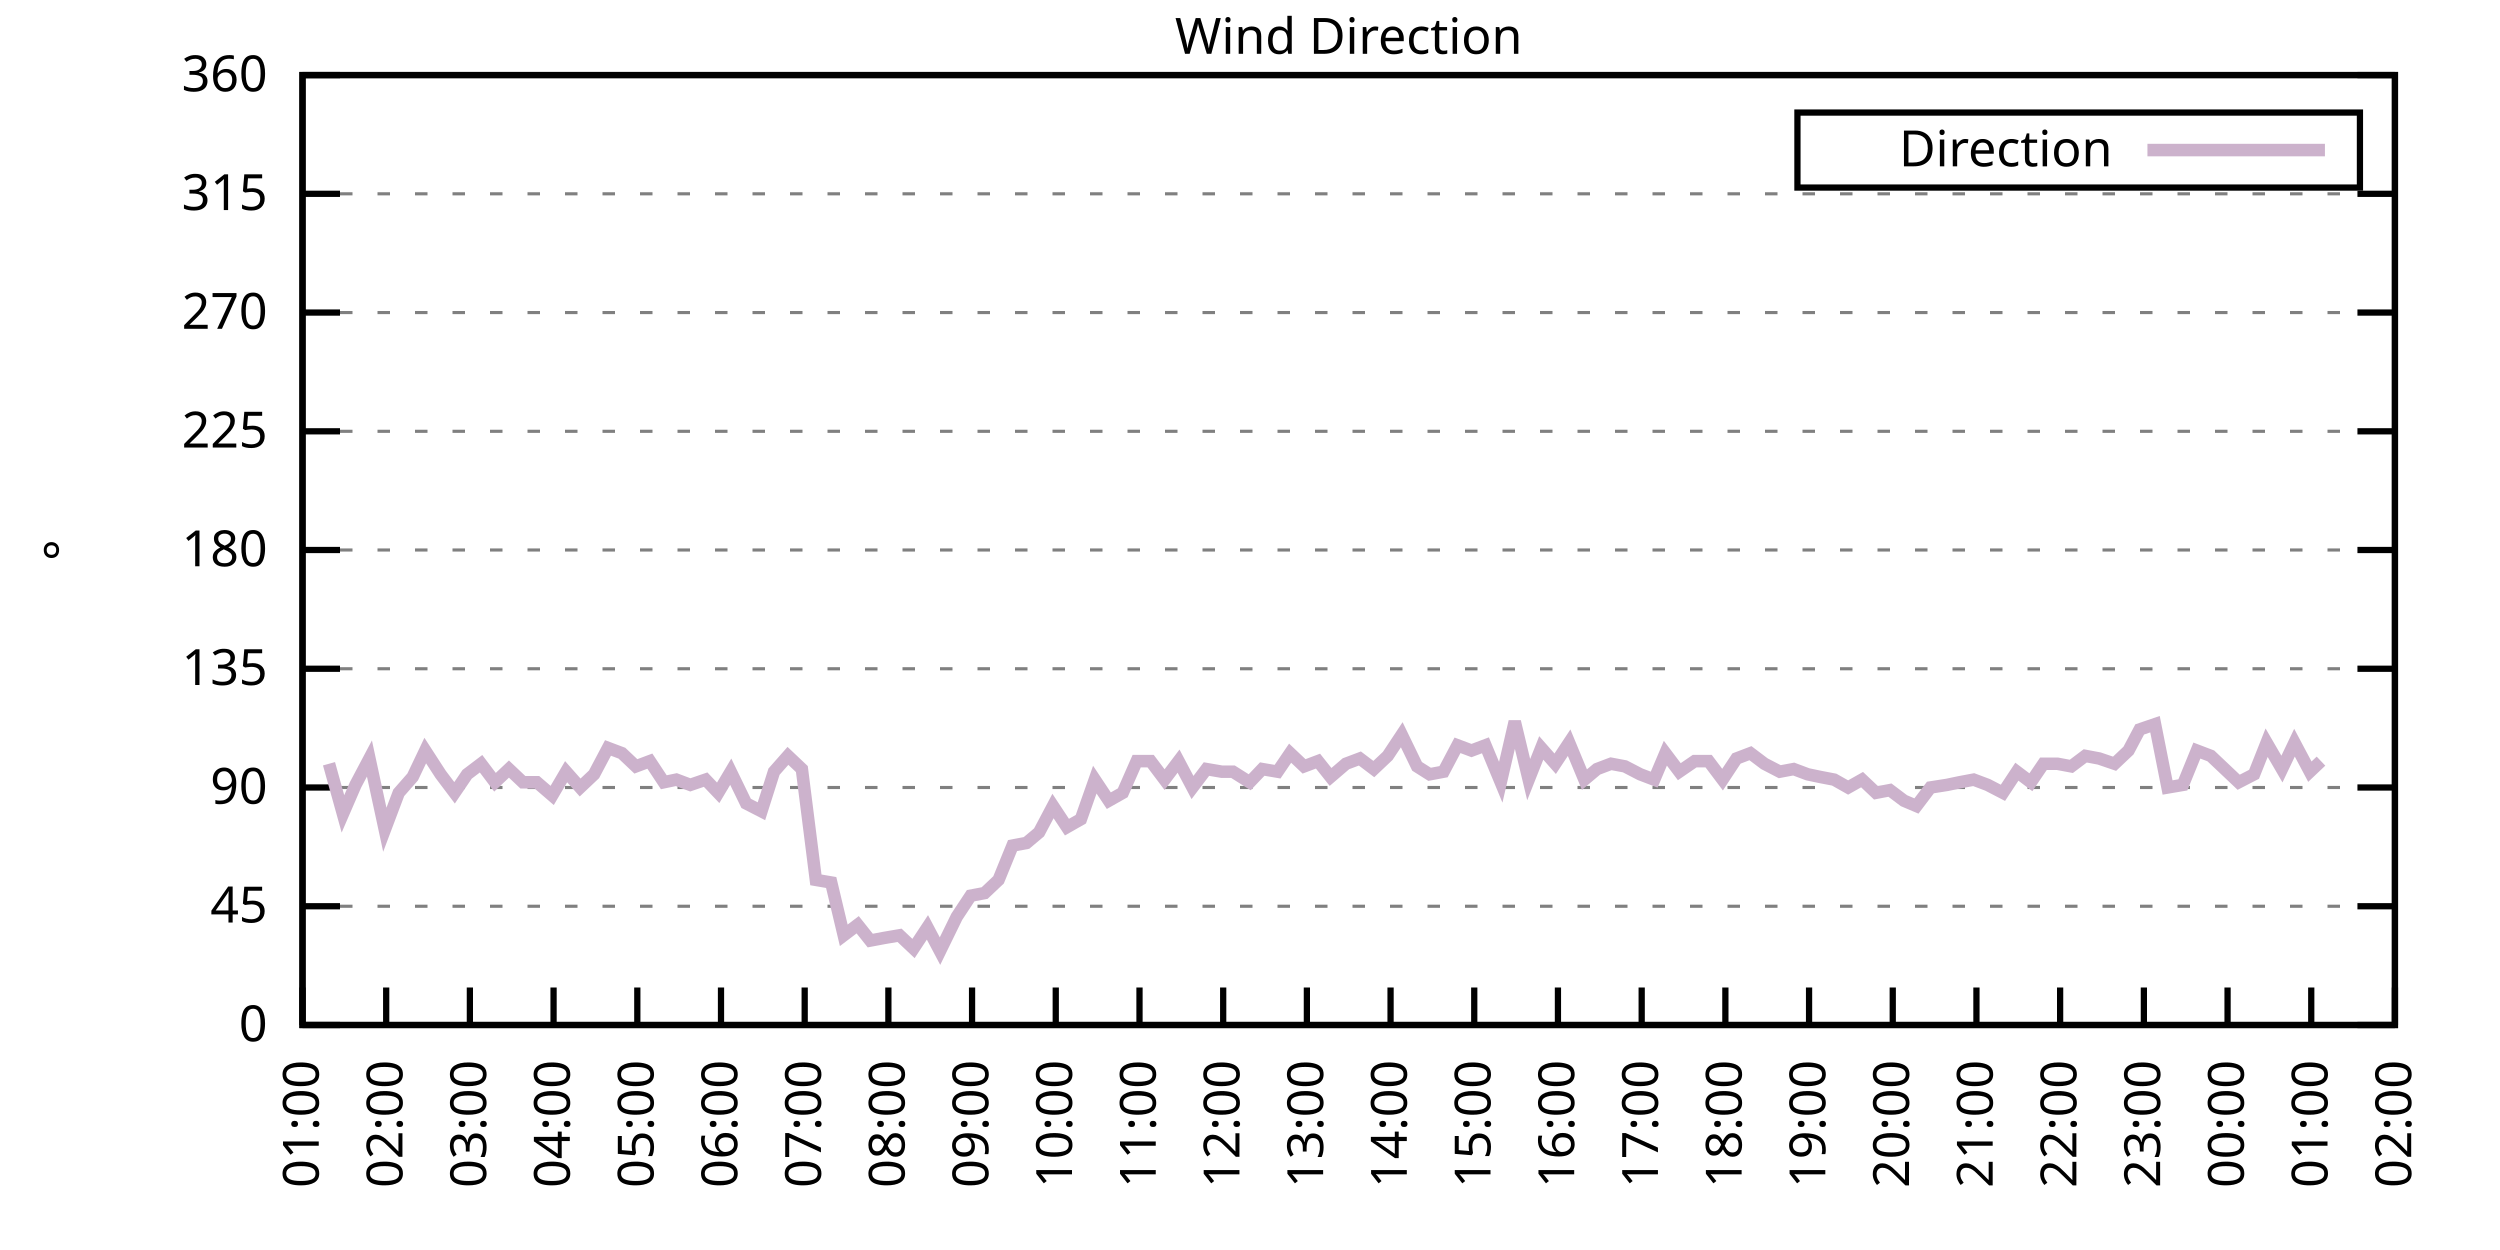
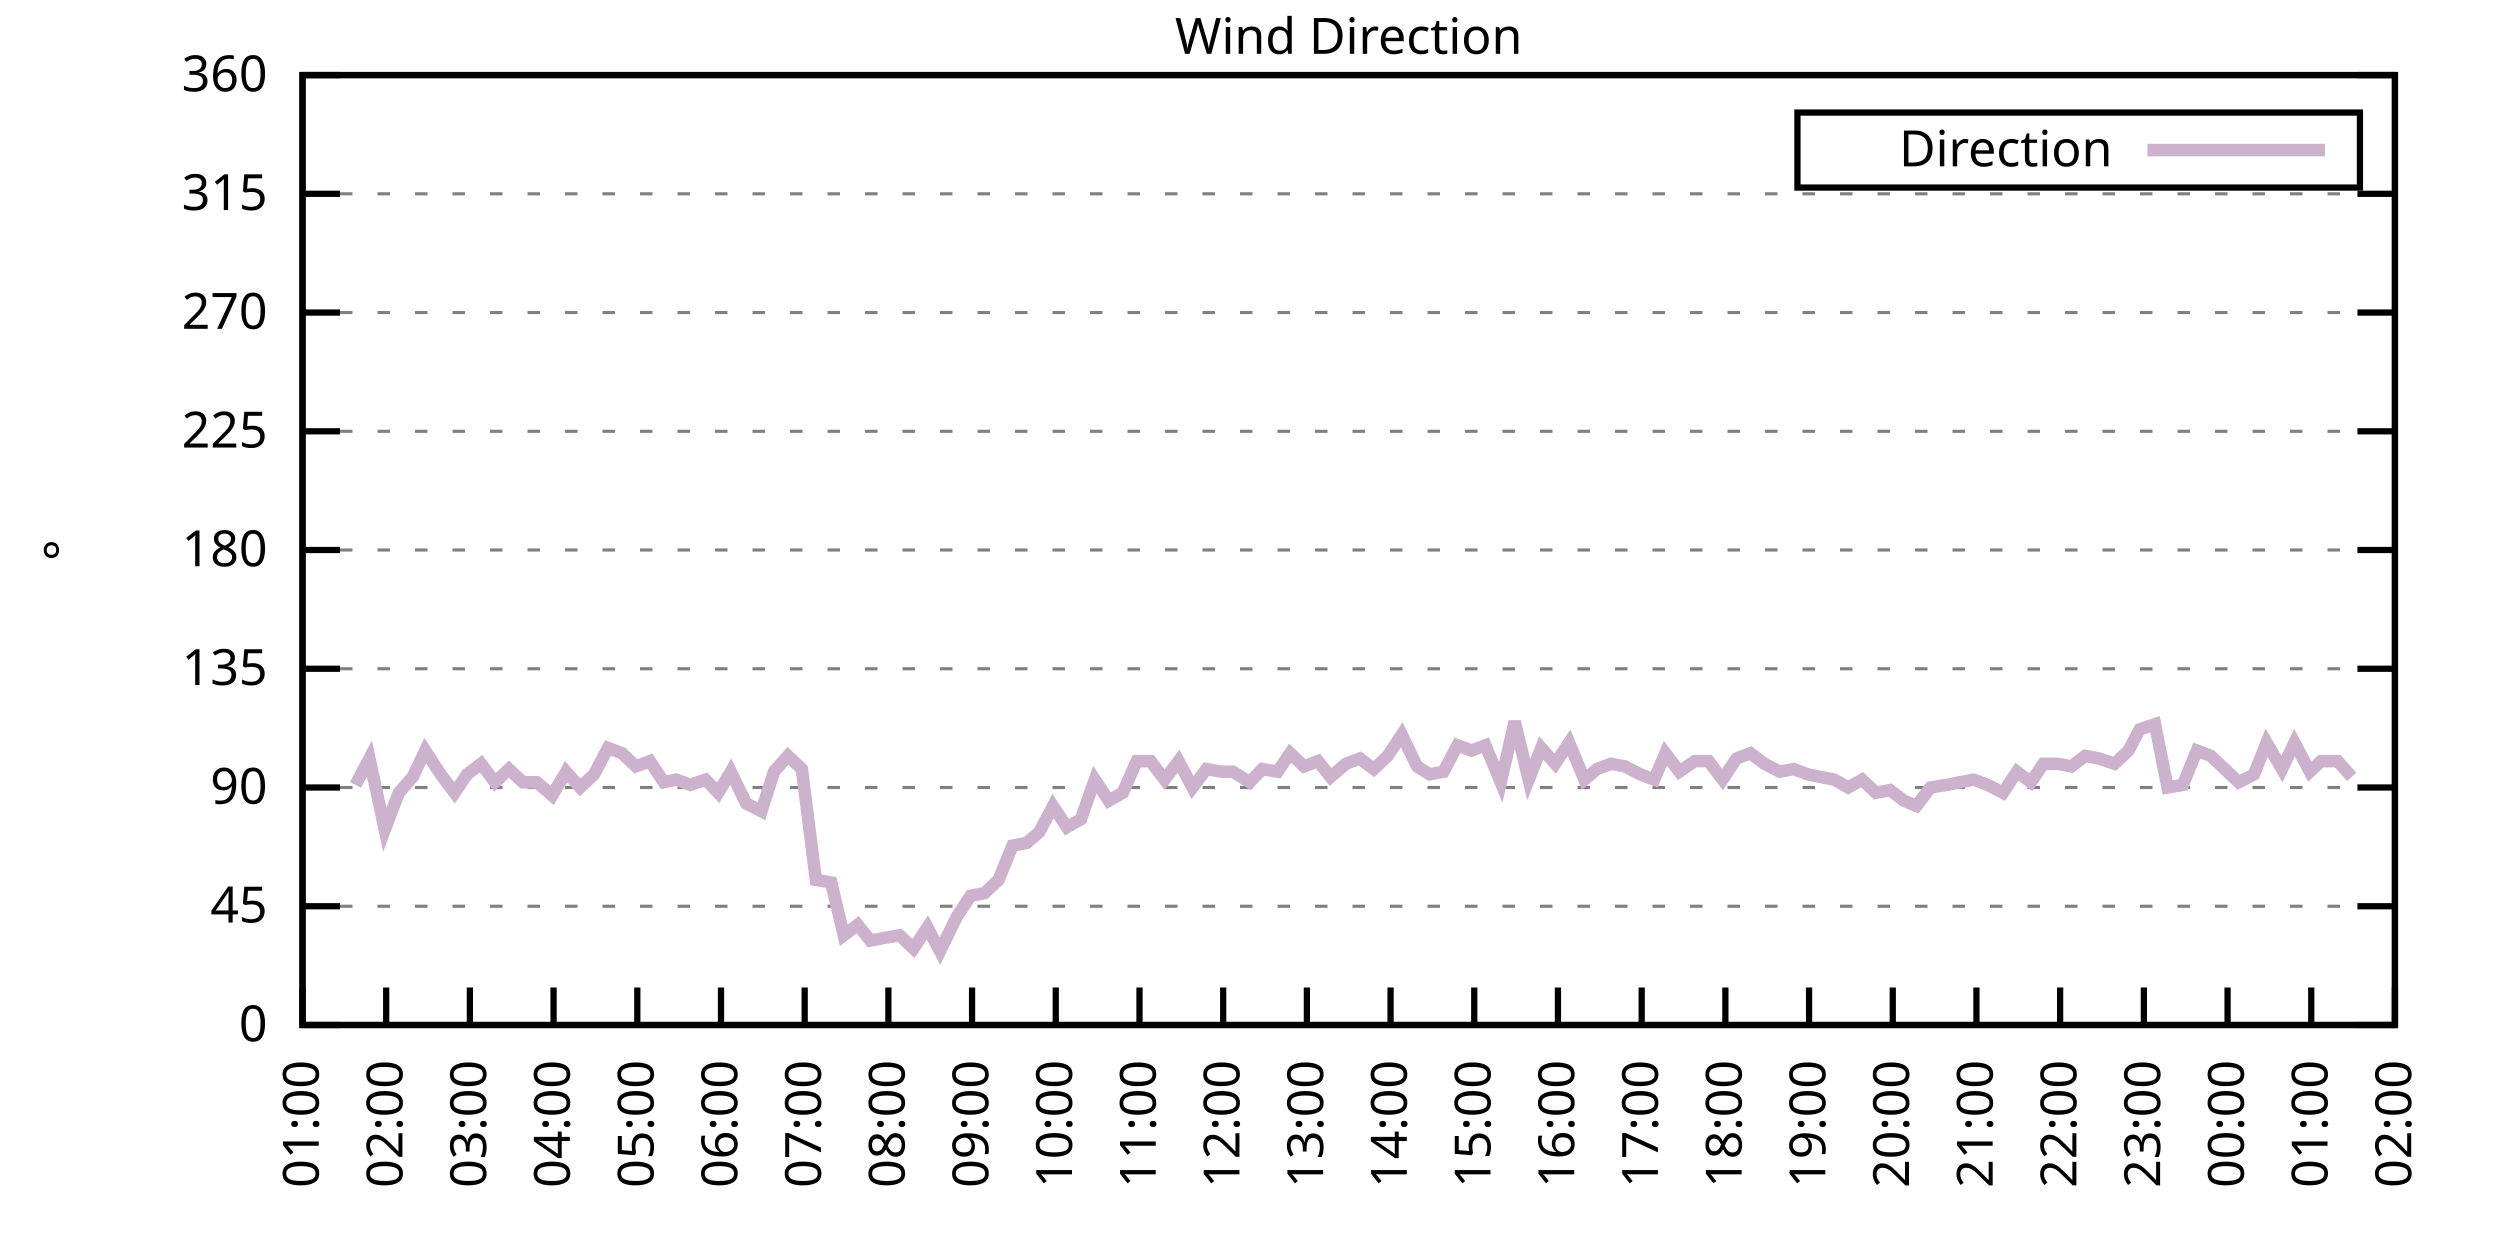
<svg xmlns="http://www.w3.org/2000/svg" xmlns:xlink="http://www.w3.org/1999/xlink" width="400" height="200" viewBox="0 0 400 200">
  <g id="gnuplot_canvas">
    <rect x="0" y="0" width="400" height="200" fill="none" />
    <defs>
      <circle id="gpDot" r="0.5" stroke-width="0.5" stroke="currentColor" />
      <path id="gpPt0" stroke-width="0.333" stroke="currentColor" d="M-1,0 h2 M0,-1 v2" />
      <path id="gpPt1" stroke-width="0.333" stroke="currentColor" d="M-1,-1 L1,1 M1,-1 L-1,1" />
      <path id="gpPt2" stroke-width="0.333" stroke="currentColor" d="M-1,0 L1,0 M0,-1 L0,1 M-1,-1 L1,1 M-1,1 L1,-1" />
      <rect id="gpPt3" stroke-width="0.333" stroke="currentColor" x="-1" y="-1" width="2" height="2" />
      <rect id="gpPt4" stroke-width="0.333" stroke="currentColor" fill="currentColor" x="-1" y="-1" width="2" height="2" />
      <circle id="gpPt5" stroke-width="0.333" stroke="currentColor" cx="0" cy="0" r="1" />
      <use xlink:href="#gpPt5" id="gpPt6" fill="currentColor" stroke="none" />
      <path id="gpPt7" stroke-width="0.333" stroke="currentColor" d="M0,-1.33 L-1.33,0.67 L1.33,0.67 z" />
      <use xlink:href="#gpPt7" id="gpPt8" fill="currentColor" stroke="none" />
      <use xlink:href="#gpPt7" id="gpPt9" stroke="currentColor" transform="rotate(180)" />
      <use xlink:href="#gpPt9" id="gpPt10" fill="currentColor" stroke="none" />
      <use xlink:href="#gpPt3" id="gpPt11" stroke="currentColor" transform="rotate(45)" />
      <use xlink:href="#gpPt11" id="gpPt12" fill="currentColor" stroke="none" />
      <path id="gpPt13" stroke-width="0.333" stroke="currentColor" d="M0,1.330 L1.265,0.411 L0.782,-1.067 L-0.782,-1.076 L-1.265,0.411 z" />
      <use xlink:href="#gpPt13" id="gpPt14" fill="currentColor" stroke="none" />
      <filter id="textbox" filterUnits="objectBoundingBox" x="0" y="0" height="1" width="1">
        <feFlood flood-color="white" flood-opacity="1" result="bgnd" />
        <feComposite in="SourceGraphic" in2="bgnd" operator="atop" />
      </filter>
      <filter id="greybox" filterUnits="objectBoundingBox" x="0" y="0" height="1" width="1">
        <feFlood flood-color="lightgrey" flood-opacity="1" result="grey" />
        <feComposite in="SourceGraphic" in2="grey" operator="atop" />
      </filter>
    </defs>
    <g fill="none" color="white" stroke="currentColor" stroke-width="1.00" stroke-linecap="butt" stroke-linejoin="miter">
</g>
    <g fill="none" color="black" stroke="currentColor" stroke-width="1.00" stroke-linecap="butt" stroke-linejoin="miter">
      <g stroke="none" shape-rendering="crispEdges">
        <polygon fill="rgb(255, 255, 255)" points="48.40,164.00 383.18,164.00 383.18,12.02 48.40,12.02 " />
      </g>
    </g>
    <g fill="none" color="black" stroke="currentColor" stroke-width="1.00" stroke-linecap="butt" stroke-linejoin="miter">
</g>
    <g fill="none" color="black" stroke="black" stroke-width="0.50" stroke-linecap="butt" stroke-linejoin="miter">
</g>
    <g fill="none" color="gray" stroke="currentColor" stroke-width="0.50" stroke-linecap="butt" stroke-linejoin="miter">
      <path stroke="gray" stroke-dasharray="2,4" class="gridline" d="M48.40,164.00 L383.19,164.00  " />
    </g>
    <g fill="none" color="gray" stroke="gray" stroke-width="1.00" stroke-linecap="butt" stroke-linejoin="miter">
</g>
    <g fill="none" color="black" stroke="currentColor" stroke-width="1.00" stroke-linecap="butt" stroke-linejoin="miter">
      <path stroke="black" d="M48.40,164.00 L54.40,164.00 M383.19,164.00 L377.19,164.00  " />
      <g transform="translate(42.80,166.60)" stroke="none" fill="black" font-family="Sans" font-size="8.00" text-anchor="end">
        <text>
          <tspan font-family="Sans"> 0</tspan>
        </text>
      </g>
    </g>
    <g fill="none" color="black" stroke="currentColor" stroke-width="1.00" stroke-linecap="butt" stroke-linejoin="miter">
</g>
    <g fill="none" color="black" stroke="black" stroke-width="0.50" stroke-linecap="butt" stroke-linejoin="miter">
</g>
    <g fill="none" color="gray" stroke="currentColor" stroke-width="0.50" stroke-linecap="butt" stroke-linejoin="miter">
      <path stroke="gray" stroke-dasharray="2,4" class="gridline" d="M48.40,145.00 L383.19,145.00  " />
    </g>
    <g fill="none" color="gray" stroke="gray" stroke-width="1.00" stroke-linecap="butt" stroke-linejoin="miter">
</g>
    <g fill="none" color="black" stroke="currentColor" stroke-width="1.00" stroke-linecap="butt" stroke-linejoin="miter">
      <path stroke="black" d="M48.40,145.00 L54.40,145.00 M383.19,145.00 L377.19,145.00  " />
      <g transform="translate(42.80,147.60)" stroke="none" fill="black" font-family="Sans" font-size="8.00" text-anchor="end">
        <text>
          <tspan font-family="Sans"> 45</tspan>
        </text>
      </g>
    </g>
    <g fill="none" color="black" stroke="currentColor" stroke-width="1.00" stroke-linecap="butt" stroke-linejoin="miter">
</g>
    <g fill="none" color="black" stroke="black" stroke-width="0.50" stroke-linecap="butt" stroke-linejoin="miter">
</g>
    <g fill="none" color="gray" stroke="currentColor" stroke-width="0.50" stroke-linecap="butt" stroke-linejoin="miter">
      <path stroke="gray" stroke-dasharray="2,4" class="gridline" d="M48.40,126.00 L383.19,126.00  " />
    </g>
    <g fill="none" color="gray" stroke="gray" stroke-width="1.00" stroke-linecap="butt" stroke-linejoin="miter">
</g>
    <g fill="none" color="black" stroke="currentColor" stroke-width="1.00" stroke-linecap="butt" stroke-linejoin="miter">
      <path stroke="black" d="M48.40,126.00 L54.40,126.00 M383.19,126.00 L377.19,126.00  " />
      <g transform="translate(42.80,128.60)" stroke="none" fill="black" font-family="Sans" font-size="8.00" text-anchor="end">
        <text>
          <tspan font-family="Sans"> 90</tspan>
        </text>
      </g>
    </g>
    <g fill="none" color="black" stroke="currentColor" stroke-width="1.00" stroke-linecap="butt" stroke-linejoin="miter">
</g>
    <g fill="none" color="black" stroke="black" stroke-width="0.50" stroke-linecap="butt" stroke-linejoin="miter">
</g>
    <g fill="none" color="gray" stroke="currentColor" stroke-width="0.50" stroke-linecap="butt" stroke-linejoin="miter">
      <path stroke="gray" stroke-dasharray="2,4" class="gridline" d="M48.40,107.00 L383.19,107.00  " />
    </g>
    <g fill="none" color="gray" stroke="gray" stroke-width="1.00" stroke-linecap="butt" stroke-linejoin="miter">
</g>
    <g fill="none" color="black" stroke="currentColor" stroke-width="1.00" stroke-linecap="butt" stroke-linejoin="miter">
      <path stroke="black" d="M48.40,107.00 L54.40,107.00 M383.19,107.00 L377.19,107.00  " />
      <g transform="translate(42.80,109.60)" stroke="none" fill="black" font-family="Sans" font-size="8.00" text-anchor="end">
        <text>
          <tspan font-family="Sans"> 135</tspan>
        </text>
      </g>
    </g>
    <g fill="none" color="black" stroke="currentColor" stroke-width="1.00" stroke-linecap="butt" stroke-linejoin="miter">
</g>
    <g fill="none" color="black" stroke="black" stroke-width="0.50" stroke-linecap="butt" stroke-linejoin="miter">
</g>
    <g fill="none" color="gray" stroke="currentColor" stroke-width="0.50" stroke-linecap="butt" stroke-linejoin="miter">
      <path stroke="gray" stroke-dasharray="2,4" class="gridline" d="M48.40,88.00 L383.19,88.00  " />
    </g>
    <g fill="none" color="gray" stroke="gray" stroke-width="1.00" stroke-linecap="butt" stroke-linejoin="miter">
</g>
    <g fill="none" color="black" stroke="currentColor" stroke-width="1.00" stroke-linecap="butt" stroke-linejoin="miter">
      <path stroke="black" d="M48.40,88.00 L54.40,88.00 M383.19,88.00 L377.19,88.00  " />
      <g transform="translate(42.80,90.60)" stroke="none" fill="black" font-family="Sans" font-size="8.00" text-anchor="end">
        <text>
          <tspan font-family="Sans"> 180</tspan>
        </text>
      </g>
    </g>
    <g fill="none" color="black" stroke="currentColor" stroke-width="1.00" stroke-linecap="butt" stroke-linejoin="miter">
</g>
    <g fill="none" color="black" stroke="black" stroke-width="0.50" stroke-linecap="butt" stroke-linejoin="miter">
</g>
    <g fill="none" color="gray" stroke="currentColor" stroke-width="0.50" stroke-linecap="butt" stroke-linejoin="miter">
      <path stroke="gray" stroke-dasharray="2,4" class="gridline" d="M48.40,69.01 L383.19,69.01  " />
    </g>
    <g fill="none" color="gray" stroke="gray" stroke-width="1.00" stroke-linecap="butt" stroke-linejoin="miter">
</g>
    <g fill="none" color="black" stroke="currentColor" stroke-width="1.00" stroke-linecap="butt" stroke-linejoin="miter">
      <path stroke="black" d="M48.40,69.01 L54.40,69.01 M383.19,69.01 L377.19,69.01  " />
      <g transform="translate(42.80,71.61)" stroke="none" fill="black" font-family="Sans" font-size="8.00" text-anchor="end">
        <text>
          <tspan font-family="Sans"> 225</tspan>
        </text>
      </g>
    </g>
    <g fill="none" color="black" stroke="currentColor" stroke-width="1.00" stroke-linecap="butt" stroke-linejoin="miter">
</g>
    <g fill="none" color="black" stroke="black" stroke-width="0.50" stroke-linecap="butt" stroke-linejoin="miter">
</g>
    <g fill="none" color="gray" stroke="currentColor" stroke-width="0.50" stroke-linecap="butt" stroke-linejoin="miter">
      <path stroke="gray" stroke-dasharray="2,4" class="gridline" d="M48.40,50.01 L383.19,50.01  " />
    </g>
    <g fill="none" color="gray" stroke="gray" stroke-width="1.00" stroke-linecap="butt" stroke-linejoin="miter">
</g>
    <g fill="none" color="black" stroke="currentColor" stroke-width="1.00" stroke-linecap="butt" stroke-linejoin="miter">
      <path stroke="black" d="M48.40,50.01 L54.40,50.01 M383.19,50.01 L377.19,50.01  " />
      <g transform="translate(42.80,52.61)" stroke="none" fill="black" font-family="Sans" font-size="8.00" text-anchor="end">
        <text>
          <tspan font-family="Sans"> 270</tspan>
        </text>
      </g>
    </g>
    <g fill="none" color="black" stroke="currentColor" stroke-width="1.00" stroke-linecap="butt" stroke-linejoin="miter">
</g>
    <g fill="none" color="black" stroke="black" stroke-width="0.50" stroke-linecap="butt" stroke-linejoin="miter">
</g>
    <g fill="none" color="gray" stroke="currentColor" stroke-width="0.50" stroke-linecap="butt" stroke-linejoin="miter">
      <path stroke="gray" stroke-dasharray="2,4" class="gridline" d="M48.40,31.01 L383.19,31.01  " />
    </g>
    <g fill="none" color="gray" stroke="gray" stroke-width="1.00" stroke-linecap="butt" stroke-linejoin="miter">
</g>
    <g fill="none" color="black" stroke="currentColor" stroke-width="1.00" stroke-linecap="butt" stroke-linejoin="miter">
      <path stroke="black" d="M48.40,31.01 L54.40,31.01 M383.19,31.01 L377.19,31.01  " />
      <g transform="translate(42.80,33.61)" stroke="none" fill="black" font-family="Sans" font-size="8.00" text-anchor="end">
        <text>
          <tspan font-family="Sans"> 315</tspan>
        </text>
      </g>
    </g>
    <g fill="none" color="black" stroke="currentColor" stroke-width="1.00" stroke-linecap="butt" stroke-linejoin="miter">
</g>
    <g fill="none" color="black" stroke="black" stroke-width="0.50" stroke-linecap="butt" stroke-linejoin="miter">
</g>
    <g fill="none" color="gray" stroke="currentColor" stroke-width="0.50" stroke-linecap="butt" stroke-linejoin="miter">
      <path stroke="gray" stroke-dasharray="2,4" class="gridline" d="M48.40,12.01 L383.19,12.01  " />
    </g>
    <g fill="none" color="gray" stroke="gray" stroke-width="1.00" stroke-linecap="butt" stroke-linejoin="miter">
</g>
    <g fill="none" color="black" stroke="currentColor" stroke-width="1.00" stroke-linecap="butt" stroke-linejoin="miter">
      <path stroke="black" d="M48.40,12.01 L54.40,12.01 M383.19,12.01 L377.19,12.01  " />
      <g transform="translate(42.80,14.61)" stroke="none" fill="black" font-family="Sans" font-size="8.00" text-anchor="end">
        <text>
          <tspan font-family="Sans"> 360</tspan>
        </text>
      </g>
    </g>
    <g fill="none" color="black" stroke="currentColor" stroke-width="1.00" stroke-linecap="butt" stroke-linejoin="miter">
      <path stroke="black" d="M48.40,164.00 L48.40,158.00  " />
      <g transform="translate(51.00,169.60) rotate(270.00)" stroke="none" fill="black" font-family="Sans" font-size="8.00" text-anchor="end">
        <text>
          <tspan font-family="Sans">01:00</tspan>
        </text>
      </g>
    </g>
    <g fill="none" color="black" stroke="currentColor" stroke-width="1.00" stroke-linecap="butt" stroke-linejoin="miter">
      <path stroke="black" d="M61.79,164.00 L61.79,158.00  " />
      <g transform="translate(64.39,169.60) rotate(270.00)" stroke="none" fill="black" font-family="Sans" font-size="8.00" text-anchor="end">
        <text>
          <tspan font-family="Sans">02:00</tspan>
        </text>
      </g>
    </g>
    <g fill="none" color="black" stroke="currentColor" stroke-width="1.00" stroke-linecap="butt" stroke-linejoin="miter">
      <path stroke="black" d="M75.18,164.00 L75.18,158.00  " />
      <g transform="translate(77.78,169.60) rotate(270.00)" stroke="none" fill="black" font-family="Sans" font-size="8.00" text-anchor="end">
        <text>
          <tspan font-family="Sans">03:00</tspan>
        </text>
      </g>
    </g>
    <g fill="none" color="black" stroke="currentColor" stroke-width="1.00" stroke-linecap="butt" stroke-linejoin="miter">
      <path stroke="black" d="M88.57,164.00 L88.57,158.00  " />
      <g transform="translate(91.17,169.60) rotate(270.00)" stroke="none" fill="black" font-family="Sans" font-size="8.00" text-anchor="end">
        <text>
          <tspan font-family="Sans">04:00</tspan>
        </text>
      </g>
    </g>
    <g fill="none" color="black" stroke="currentColor" stroke-width="1.00" stroke-linecap="butt" stroke-linejoin="miter">
      <path stroke="black" d="M101.97,164.00 L101.97,158.00  " />
      <g transform="translate(104.57,169.60) rotate(270.00)" stroke="none" fill="black" font-family="Sans" font-size="8.00" text-anchor="end">
        <text>
          <tspan font-family="Sans">05:00</tspan>
        </text>
      </g>
    </g>
    <g fill="none" color="black" stroke="currentColor" stroke-width="1.00" stroke-linecap="butt" stroke-linejoin="miter">
      <path stroke="black" d="M115.36,164.00 L115.36,158.00  " />
      <g transform="translate(117.96,169.60) rotate(270.00)" stroke="none" fill="black" font-family="Sans" font-size="8.00" text-anchor="end">
        <text>
          <tspan font-family="Sans">06:00</tspan>
        </text>
      </g>
    </g>
    <g fill="none" color="black" stroke="currentColor" stroke-width="1.00" stroke-linecap="butt" stroke-linejoin="miter">
      <path stroke="black" d="M128.75,164.00 L128.75,158.00  " />
      <g transform="translate(131.35,169.60) rotate(270.00)" stroke="none" fill="black" font-family="Sans" font-size="8.00" text-anchor="end">
        <text>
          <tspan font-family="Sans">07:00</tspan>
        </text>
      </g>
    </g>
    <g fill="none" color="black" stroke="currentColor" stroke-width="1.00" stroke-linecap="butt" stroke-linejoin="miter">
      <path stroke="black" d="M142.14,164.00 L142.14,158.00  " />
      <g transform="translate(144.74,169.60) rotate(270.00)" stroke="none" fill="black" font-family="Sans" font-size="8.00" text-anchor="end">
        <text>
          <tspan font-family="Sans">08:00</tspan>
        </text>
      </g>
    </g>
    <g fill="none" color="black" stroke="currentColor" stroke-width="1.00" stroke-linecap="butt" stroke-linejoin="miter">
      <path stroke="black" d="M155.53,164.00 L155.53,158.00  " />
      <g transform="translate(158.13,169.60) rotate(270.00)" stroke="none" fill="black" font-family="Sans" font-size="8.00" text-anchor="end">
        <text>
          <tspan font-family="Sans">09:00</tspan>
        </text>
      </g>
    </g>
    <g fill="none" color="black" stroke="currentColor" stroke-width="1.00" stroke-linecap="butt" stroke-linejoin="miter">
      <path stroke="black" d="M168.92,164.00 L168.92,158.00  " />
      <g transform="translate(171.52,169.60) rotate(270.00)" stroke="none" fill="black" font-family="Sans" font-size="8.00" text-anchor="end">
        <text>
          <tspan font-family="Sans">10:00</tspan>
        </text>
      </g>
    </g>
    <g fill="none" color="black" stroke="currentColor" stroke-width="1.00" stroke-linecap="butt" stroke-linejoin="miter">
      <path stroke="black" d="M182.32,164.00 L182.32,158.00  " />
      <g transform="translate(184.92,169.60) rotate(270.00)" stroke="none" fill="black" font-family="Sans" font-size="8.00" text-anchor="end">
        <text>
          <tspan font-family="Sans">11:00</tspan>
        </text>
      </g>
    </g>
    <g fill="none" color="black" stroke="currentColor" stroke-width="1.00" stroke-linecap="butt" stroke-linejoin="miter">
      <path stroke="black" d="M195.71,164.00 L195.71,158.00  " />
      <g transform="translate(198.31,169.60) rotate(270.00)" stroke="none" fill="black" font-family="Sans" font-size="8.00" text-anchor="end">
        <text>
          <tspan font-family="Sans">12:00</tspan>
        </text>
      </g>
    </g>
    <g fill="none" color="black" stroke="currentColor" stroke-width="1.00" stroke-linecap="butt" stroke-linejoin="miter">
      <path stroke="black" d="M209.10,164.00 L209.10,158.00  " />
      <g transform="translate(211.70,169.60) rotate(270.00)" stroke="none" fill="black" font-family="Sans" font-size="8.00" text-anchor="end">
        <text>
          <tspan font-family="Sans">13:00</tspan>
        </text>
      </g>
    </g>
    <g fill="none" color="black" stroke="currentColor" stroke-width="1.00" stroke-linecap="butt" stroke-linejoin="miter">
      <path stroke="black" d="M222.49,164.00 L222.49,158.00  " />
      <g transform="translate(225.09,169.60) rotate(270.00)" stroke="none" fill="black" font-family="Sans" font-size="8.00" text-anchor="end">
        <text>
          <tspan font-family="Sans">14:00</tspan>
        </text>
      </g>
    </g>
    <g fill="none" color="black" stroke="currentColor" stroke-width="1.00" stroke-linecap="butt" stroke-linejoin="miter">
      <path stroke="black" d="M235.88,164.00 L235.88,158.00  " />
      <g transform="translate(238.48,169.60) rotate(270.00)" stroke="none" fill="black" font-family="Sans" font-size="8.00" text-anchor="end">
        <text>
          <tspan font-family="Sans">15:00</tspan>
        </text>
      </g>
    </g>
    <g fill="none" color="black" stroke="currentColor" stroke-width="1.00" stroke-linecap="butt" stroke-linejoin="miter">
      <path stroke="black" d="M249.27,164.00 L249.27,158.00  " />
      <g transform="translate(251.87,169.60) rotate(270.00)" stroke="none" fill="black" font-family="Sans" font-size="8.00" text-anchor="end">
        <text>
          <tspan font-family="Sans">16:00</tspan>
        </text>
      </g>
    </g>
    <g fill="none" color="black" stroke="currentColor" stroke-width="1.00" stroke-linecap="butt" stroke-linejoin="miter">
      <path stroke="black" d="M262.67,164.00 L262.67,158.00  " />
      <g transform="translate(265.27,169.60) rotate(270.00)" stroke="none" fill="black" font-family="Sans" font-size="8.00" text-anchor="end">
        <text>
          <tspan font-family="Sans">17:00</tspan>
        </text>
      </g>
    </g>
    <g fill="none" color="black" stroke="currentColor" stroke-width="1.00" stroke-linecap="butt" stroke-linejoin="miter">
      <path stroke="black" d="M276.06,164.00 L276.06,158.00  " />
      <g transform="translate(278.66,169.60) rotate(270.00)" stroke="none" fill="black" font-family="Sans" font-size="8.00" text-anchor="end">
        <text>
          <tspan font-family="Sans">18:00</tspan>
        </text>
      </g>
    </g>
    <g fill="none" color="black" stroke="currentColor" stroke-width="1.00" stroke-linecap="butt" stroke-linejoin="miter">
      <path stroke="black" d="M289.45,164.00 L289.45,158.00  " />
      <g transform="translate(292.05,169.60) rotate(270.00)" stroke="none" fill="black" font-family="Sans" font-size="8.00" text-anchor="end">
        <text>
          <tspan font-family="Sans">19:00</tspan>
        </text>
      </g>
    </g>
    <g fill="none" color="black" stroke="currentColor" stroke-width="1.00" stroke-linecap="butt" stroke-linejoin="miter">
      <path stroke="black" d="M302.84,164.00 L302.84,158.00  " />
      <g transform="translate(305.44,169.60) rotate(270.00)" stroke="none" fill="black" font-family="Sans" font-size="8.00" text-anchor="end">
        <text>
          <tspan font-family="Sans">20:00</tspan>
        </text>
      </g>
    </g>
    <g fill="none" color="black" stroke="currentColor" stroke-width="1.00" stroke-linecap="butt" stroke-linejoin="miter">
      <path stroke="black" d="M316.23,164.00 L316.23,158.00  " />
      <g transform="translate(318.83,169.60) rotate(270.00)" stroke="none" fill="black" font-family="Sans" font-size="8.00" text-anchor="end">
        <text>
          <tspan font-family="Sans">21:00</tspan>
        </text>
      </g>
    </g>
    <g fill="none" color="black" stroke="currentColor" stroke-width="1.00" stroke-linecap="butt" stroke-linejoin="miter">
      <path stroke="black" d="M329.62,164.00 L329.62,158.00  " />
      <g transform="translate(332.22,169.60) rotate(270.00)" stroke="none" fill="black" font-family="Sans" font-size="8.00" text-anchor="end">
        <text>
          <tspan font-family="Sans">22:00</tspan>
        </text>
      </g>
    </g>
    <g fill="none" color="black" stroke="currentColor" stroke-width="1.00" stroke-linecap="butt" stroke-linejoin="miter">
      <path stroke="black" d="M343.02,164.00 L343.02,158.00  " />
      <g transform="translate(345.62,169.60) rotate(270.00)" stroke="none" fill="black" font-family="Sans" font-size="8.00" text-anchor="end">
        <text>
          <tspan font-family="Sans">23:00</tspan>
        </text>
      </g>
    </g>
    <g fill="none" color="black" stroke="currentColor" stroke-width="1.00" stroke-linecap="butt" stroke-linejoin="miter">
      <path stroke="black" d="M356.41,164.00 L356.41,158.00  " />
      <g transform="translate(359.01,169.60) rotate(270.00)" stroke="none" fill="black" font-family="Sans" font-size="8.00" text-anchor="end">
        <text>
          <tspan font-family="Sans">00:00</tspan>
        </text>
      </g>
    </g>
    <g fill="none" color="black" stroke="currentColor" stroke-width="1.00" stroke-linecap="butt" stroke-linejoin="miter">
      <path stroke="black" d="M369.80,164.00 L369.80,158.00  " />
      <g transform="translate(372.40,169.60) rotate(270.00)" stroke="none" fill="black" font-family="Sans" font-size="8.00" text-anchor="end">
        <text>
          <tspan font-family="Sans">01:00</tspan>
        </text>
      </g>
    </g>
    <g fill="none" color="black" stroke="currentColor" stroke-width="1.00" stroke-linecap="butt" stroke-linejoin="miter">
      <path stroke="black" d="M383.19,164.00 L383.19,158.00  " />
      <g transform="translate(385.79,169.60) rotate(270.00)" stroke="none" fill="black" font-family="Sans" font-size="8.00" text-anchor="end">
        <text>
          <tspan font-family="Sans">02:00</tspan>
        </text>
      </g>
    </g>
    <g fill="none" color="black" stroke="currentColor" stroke-width="1.00" stroke-linecap="butt" stroke-linejoin="miter">
</g>
    <g fill="none" color="black" stroke="currentColor" stroke-width="1.00" stroke-linecap="butt" stroke-linejoin="miter">
      <path stroke="black" d="M48.40,12.01 L48.40,164.00 L383.19,164.00 L383.19,12.01 L48.40,12.01 Z  " />
    </g>
    <g fill="none" color="black" stroke="currentColor" stroke-width="1.00" stroke-linecap="butt" stroke-linejoin="miter">
</g>
    <g fill="none" color="black" stroke="currentColor" stroke-width="1.00" stroke-linecap="butt" stroke-linejoin="miter">
      <path stroke="black" d="M287.59,30.01 L287.59,18.01 L377.59,18.01 L377.59,30.01 L287.59,30.01 Z  " />
    </g>
    <g id="Wind_direction_plot_1">
      <g fill="none" color="white" stroke="black" stroke-width="2.00" stroke-linecap="butt" stroke-linejoin="miter">
</g>
      <g fill="none" color="black" stroke="currentColor" stroke-width="2.00" stroke-linecap="butt" stroke-linejoin="miter">
        <g transform="translate(337.99,26.61)" stroke="none" fill="black" font-family="Sans" font-size="8.00" text-anchor="end">
          <text>
            <tspan font-family="Sans">Direction</tspan>
          </text>
        </g>
      </g>
      <g fill="none" color="black" stroke="currentColor" stroke-width="2.00" stroke-linecap="butt" stroke-linejoin="miter">
-         <path stroke="rgb(204, 178, 204)" d="M343.59,24.01 L371.99,24.01 M52.64,122.20 L54.87,130.22 L56.88,125.58 L59.11,121.36 L61.57,132.76 L63.80,126.85   L66.03,124.31 L68.04,120.09 L70.50,123.89 L72.73,126.85 L74.74,123.89 L76.97,122.20 L79.20,125.16 L81.43,123.05   L83.66,125.16 L85.90,125.16 L88.35,127.27 L90.58,123.47 L92.82,126.00 L95.05,123.89 L97.28,119.67 L99.51,120.51   L101.74,122.62 L103.98,121.78 L106.21,125.16 L108.22,124.74 L110.45,125.58 L112.90,124.74 L114.91,126.85 L116.92,123.47   L119.38,128.54 L121.83,129.80 L123.84,123.47 L126.07,120.94 L128.30,123.05 L130.54,140.78 L132.99,141.20 L135.00,149.65   L137.23,147.96 L139.24,150.49 L141.47,150.07 L143.93,149.65 L146.16,151.76 L148.39,148.38 L150.40,152.18 L153.08,146.69   L155.31,143.31 L157.54,142.89 L159.77,140.78 L162.01,135.29 L164.24,134.87 L166.25,133.18 L168.48,128.96 L170.71,132.34   L172.94,131.07 L175.17,124.74 L177.41,128.11 L179.64,126.85 L181.87,121.78 L184.10,121.78 L186.33,124.74 L188.57,121.78   L190.80,126.00 L193.03,123.05 L195.48,123.47 L197.27,123.47 L199.95,125.16 L201.96,123.05 L204.41,123.47 L206.42,120.51   L208.65,122.62 L210.88,121.78 L212.89,124.31 L215.35,122.20 L217.58,121.36 L219.81,123.05 L222.04,120.94 L224.28,117.56   L226.73,122.62 L228.74,123.89 L230.97,123.47 L233.20,119.25 L235.44,120.09 L237.67,119.25 L240.12,125.16 L242.36,115.45   L244.59,124.74 L246.60,119.67 L248.83,122.20 L251.06,118.83 L253.51,124.74 L255.52,123.05 L257.76,122.20 L259.99,122.62   L262.44,123.89 L264.67,124.74 L266.46,120.51 L268.69,123.47 L271.15,121.78 L273.38,121.78 L275.61,124.74 L277.84,121.36   L280.07,120.51 L282.31,122.20 L284.76,123.47 L286.99,123.05 L289.23,123.89 L291.23,124.31 L293.47,124.74 L295.70,126.00   L297.93,124.74 L300.16,126.85 L302.39,126.42 L304.63,128.11 L306.63,128.96 L308.87,126.00 L311.54,125.58 L313.55,125.16   L315.79,124.74 L318.02,125.58 L320.47,126.85 L322.70,123.47 L324.94,125.16 L326.95,122.20 L329.18,122.20 L331.41,122.62   L333.64,120.94 L335.87,121.36 L338.33,122.20 L340.56,120.09 L342.35,116.71 L344.80,115.87 L346.81,126.00 L349.26,125.58   L351.50,120.09 L353.73,120.94 L355.96,123.05 L358.19,125.16 L360.65,123.89 L362.66,118.83 L365.11,123.05 L367.12,118.83   L369.58,123.47 L371.36,121.78  " />
+         <path stroke="rgb(204, 178, 204)" d="M343.59,24.01 L371.99,24.01 M56.88,125.58 L59.11,121.36 L61.57,132.76 L63.80,126.85 L66.03,124.31 L68.04,120.09   L70.50,123.89 L72.73,126.85 L74.74,123.89 L76.97,122.20 L79.20,125.16 L81.43,123.05 L83.66,125.16 L85.90,125.16   L88.35,127.27 L90.58,123.47 L92.82,126.00 L95.05,123.89 L97.28,119.67 L99.51,120.51 L101.74,122.62 L103.98,121.78   L106.21,125.16 L108.22,124.74 L110.45,125.58 L112.90,124.74 L114.91,126.85 L116.92,123.47 L119.38,128.54 L121.83,129.80   L123.84,123.47 L126.07,120.94 L128.30,123.05 L130.54,140.78 L132.99,141.20 L135.00,149.65 L137.23,147.96 L139.24,150.49   L141.47,150.07 L143.93,149.65 L146.16,151.76 L148.39,148.38 L150.40,152.18 L153.08,146.69 L155.31,143.31 L157.54,142.89   L159.77,140.78 L162.01,135.29 L164.24,134.87 L166.25,133.18 L168.48,128.96 L170.71,132.34 L172.94,131.07 L175.17,124.74   L177.41,128.11 L179.64,126.85 L181.87,121.78 L184.10,121.78 L186.33,124.74 L188.57,121.78 L190.80,126.00 L193.03,123.05   L195.48,123.47 L197.27,123.47 L199.95,125.16 L201.96,123.05 L204.41,123.47 L206.42,120.51 L208.65,122.62 L210.88,121.78   L212.89,124.31 L215.35,122.20 L217.58,121.36 L219.81,123.05 L222.04,120.94 L224.28,117.56 L226.73,122.62 L228.74,123.89   L230.97,123.47 L233.20,119.25 L235.44,120.09 L237.67,119.25 L240.12,125.16 L242.36,115.45 L244.59,124.74 L246.60,119.67   L248.83,122.20 L251.06,118.83 L253.51,124.74 L255.52,123.05 L257.76,122.20 L259.99,122.62 L262.44,123.89 L264.67,124.74   L266.46,120.51 L268.69,123.47 L271.15,121.78 L273.38,121.78 L275.61,124.74 L277.84,121.36 L280.07,120.51 L282.31,122.20   L284.76,123.47 L286.99,123.05 L289.23,123.89 L291.23,124.31 L293.47,124.74 L295.70,126.00 L297.93,124.74 L300.16,126.85   L302.39,126.42 L304.63,128.11 L306.63,128.96 L308.87,126.00 L311.54,125.58 L313.55,125.16 L315.79,124.74 L318.02,125.58   L320.47,126.85 L322.70,123.47 L324.94,125.16 L326.95,122.20 L329.18,122.20 L331.41,122.62 L333.64,120.94 L335.87,121.36   L338.33,122.20 L340.56,120.09 L342.35,116.71 L344.80,115.87 L346.81,126.00 L349.26,125.58 L351.50,120.09 L353.73,120.94   L355.96,123.05 L358.19,125.16 L360.65,123.89 L362.66,118.83 L365.11,123.05 L367.12,118.83 L369.58,123.47 L371.36,121.78   L374.04,121.78 L376.27,124.31  " />
      </g>
    </g>
    <g fill="none" color="black" stroke="currentColor" stroke-width="2.00" stroke-linecap="butt" stroke-linejoin="miter">
</g>
    <g fill="none" color="black" stroke="black" stroke-width="1.00" stroke-linecap="butt" stroke-linejoin="miter">
</g>
    <g fill="none" color="black" stroke="currentColor" stroke-width="1.00" stroke-linecap="butt" stroke-linejoin="miter">
      <path stroke="black" d="M48.40,12.01 L48.40,164.00 L383.19,164.00 L383.19,12.01 L48.40,12.01 Z  " />
      <g transform="translate(12.80,88.01) rotate(270.00)" stroke="none" fill="black" font-family="Sans" font-size="8.00" text-anchor="middle">
        <text>
          <tspan font-family="Sans">°</tspan>
        </text>
      </g>
    </g>
    <g fill="none" color="black" stroke="currentColor" stroke-width="1.00" stroke-linecap="butt" stroke-linejoin="miter">
</g>
    <g fill="none" color="black" stroke="currentColor" stroke-width="1.00" stroke-linecap="butt" stroke-linejoin="miter">
      <g transform="translate(215.79,8.61)" stroke="none" fill="black" font-family="Sans" font-size="8.00" text-anchor="middle">
        <text>
          <tspan font-family="Sans">Wind Direction</tspan>
        </text>
      </g>
    </g>
    <g fill="none" color="black" stroke="currentColor" stroke-width="1.00" stroke-linecap="butt" stroke-linejoin="miter">
</g>
  </g>
</svg>
